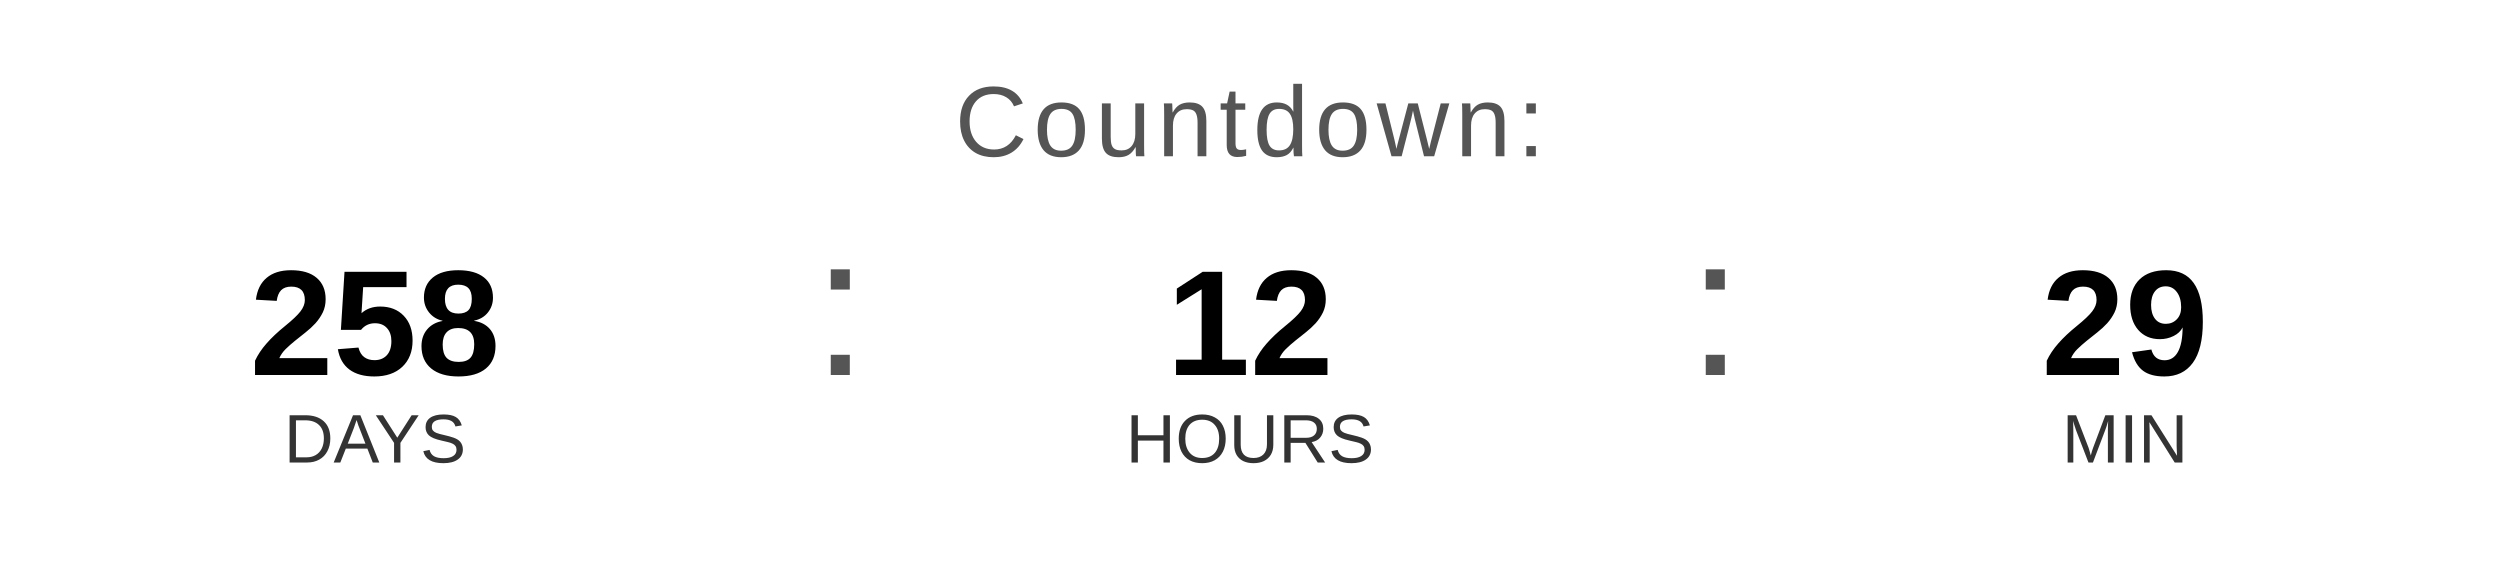
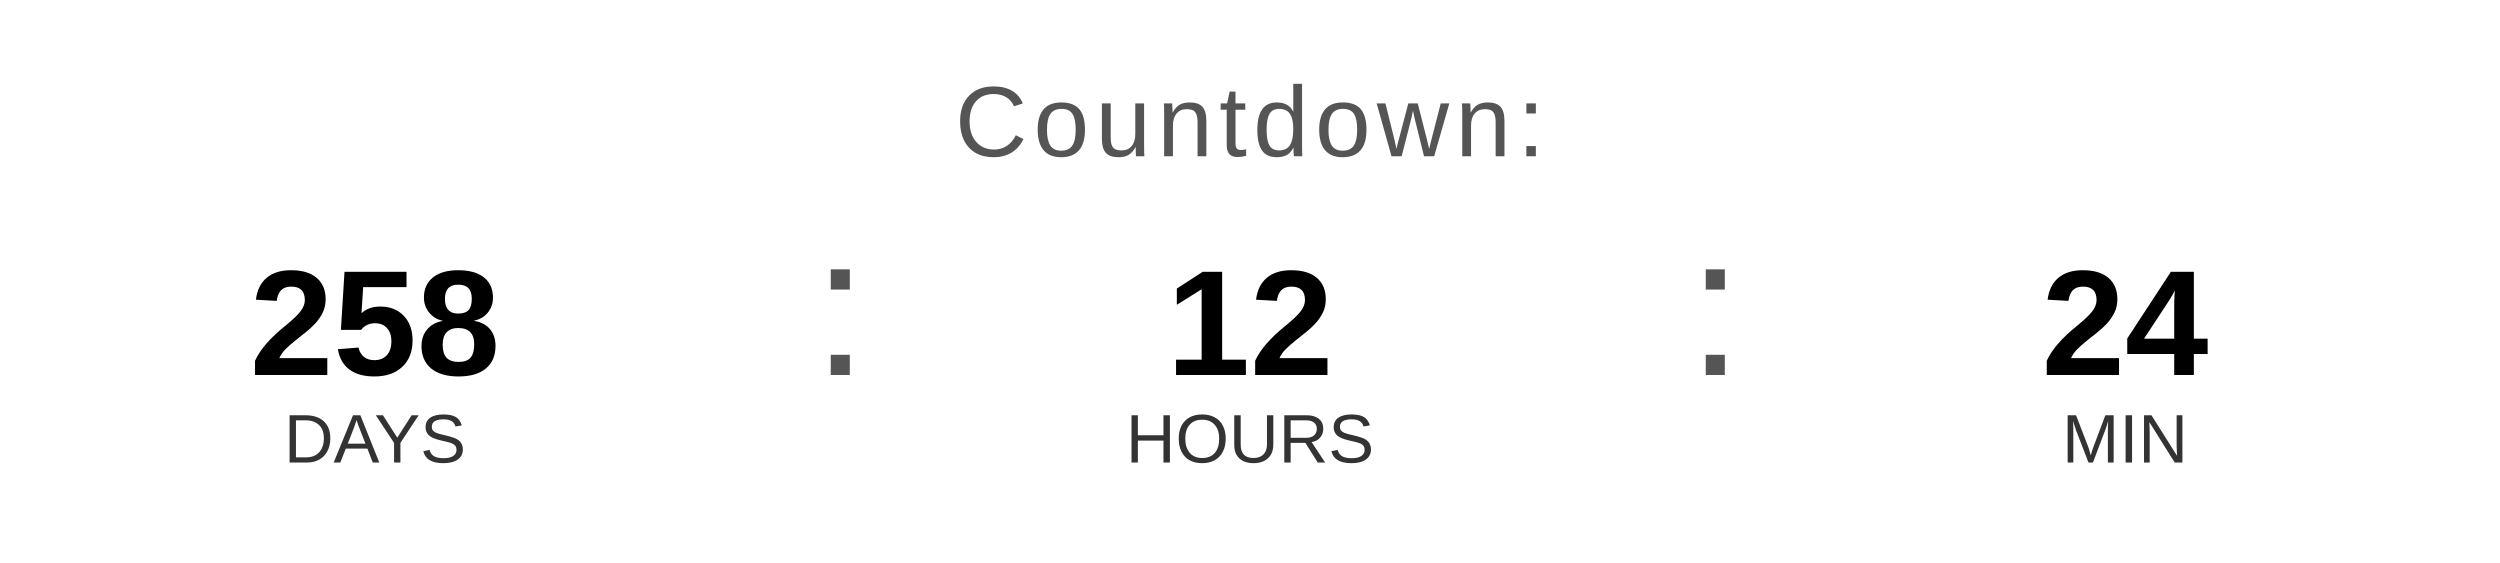
<svg xmlns="http://www.w3.org/2000/svg" width="400" height="90" viewBox="0 0 400 90">
  <text x="200" y="25" font-family="Arial, Helvetica, sans-serif" font-size="16" fill="#555555" text-anchor="middle" letter-spacing="1">
    Countdown:
  </text>
  <text x="60" y="60" font-family="Arial, Helvetica, sans-serif" font-size="24" font-weight="bold" fill="#000000" text-anchor="middle">258</text>
  <text x="60" y="74" font-family="Arial, Helvetica, sans-serif" font-size="11" fill="#333333" text-anchor="middle">DAYS</text>
  <text x="130" y="60" font-family="Arial, sans-serif" font-size="32" fill="#555555">:</text>
  <text x="200" y="60" font-family="Arial, Helvetica, sans-serif" font-size="24" font-weight="bold" fill="#000000" text-anchor="middle">12</text>
  <text x="200" y="74" font-family="Arial, Helvetica, sans-serif" font-size="11" fill="#333333" text-anchor="middle">HOURS</text>
  <text x="270" y="60" font-family="Arial, sans-serif" font-size="32" fill="#555555">:</text>
-   <text x="340" y="60" font-family="Arial, Helvetica, sans-serif" font-size="24" font-weight="bold" fill="#000000" text-anchor="middle">29</text>
+   <text x="340" y="60" font-family="Arial, Helvetica, sans-serif" font-size="24" font-weight="bold" fill="#000000" text-anchor="middle">24</text>
  <text x="340" y="74" font-family="Arial, Helvetica, sans-serif" font-size="11" fill="#333333" text-anchor="middle">MIN</text>
</svg>
